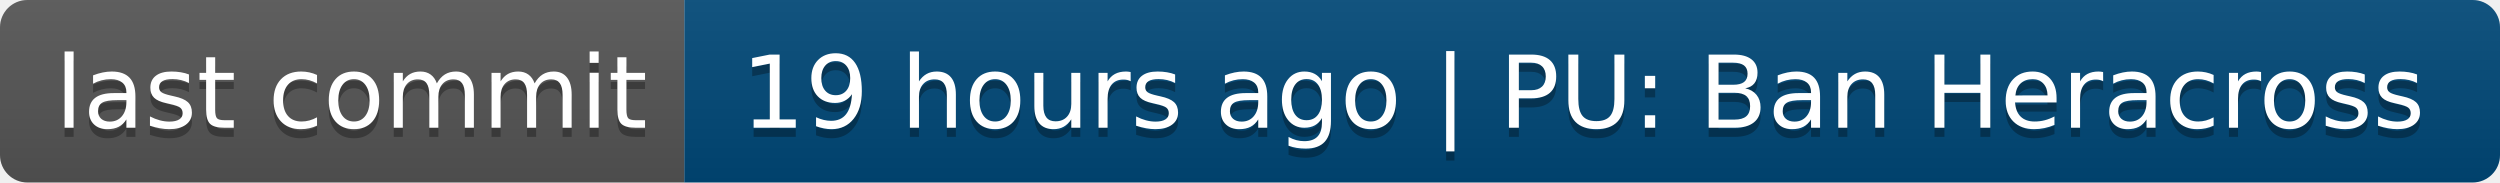
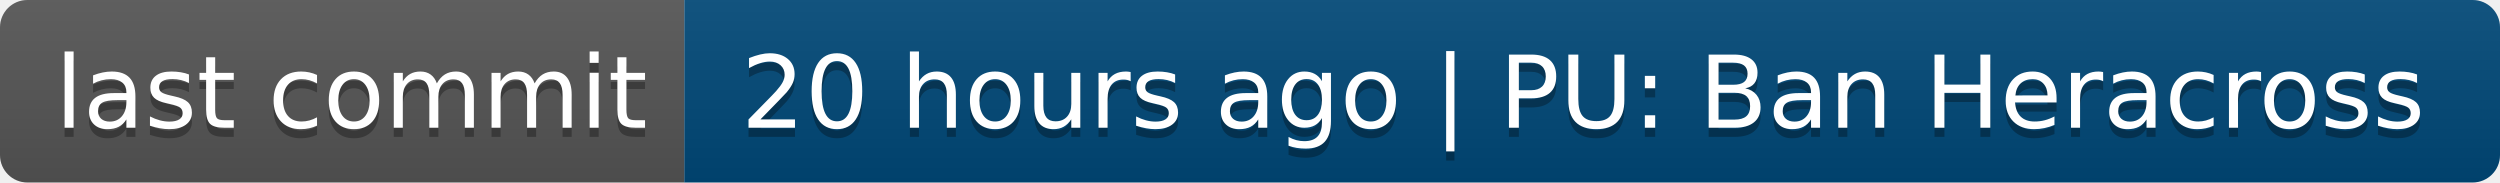
- <svg xmlns="http://www.w3.org/2000/svg" width="274" height="20" role="img" aria-label="last commit: 19 hours ago | PU: Ban Heracross">
+ <svg xmlns="http://www.w3.org/2000/svg" width="274" height="20" role="img" aria-label="last commit: 20 hours ago | PU: Ban Heracross">
  <linearGradient id="s" x2="0" y2="100%">
    <stop offset="0" stop-color="#bbb" stop-opacity=".1" />
    <stop offset="1" stop-opacity=".1" />
  </linearGradient>
  <clipPath id="r">
    <rect width="274" height="20" rx="3" fill="#fff" />
  </clipPath>
  <g clip-path="url(#r)">
    <rect width="75" height="20" fill="#555" />
    <rect x="75" width="199" height="20" fill="#004878" />
    <rect width="274" height="20" fill="url(#s)" />
  </g>
  <g fill="#fff" text-anchor="middle" font-family="Verdana,Geneva,DejaVu Sans,sans-serif" text-rendering="geometricPrecision" font-size="110">
    <text aria-hidden="true" x="385" y="150" fill="#010101" fill-opacity=".3" transform="scale(.1)" textLength="650">last commit</text>
    <text x="385" y="140" transform="scale(.1)" fill="#fff" textLength="650">last commit</text>
-     <text aria-hidden="true" x="1735" y="150" fill="#010101" fill-opacity=".3" transform="scale(.1)" textLength="1890">19 hours ago | PU: Ban Heracross</text>
-     <text x="1735" y="140" transform="scale(.1)" fill="#fff" textLength="1890">19 hours ago | PU: Ban Heracross</text>
+     <text aria-hidden="true" x="1735" y="150" fill="#010101" fill-opacity=".3" transform="scale(.1)" textLength="1890">20 hours ago | PU: Ban Heracross</text>
+     <text x="1735" y="140" transform="scale(.1)" fill="#fff" textLength="1890">20 hours ago | PU: Ban Heracross</text>
  </g>
</svg>
